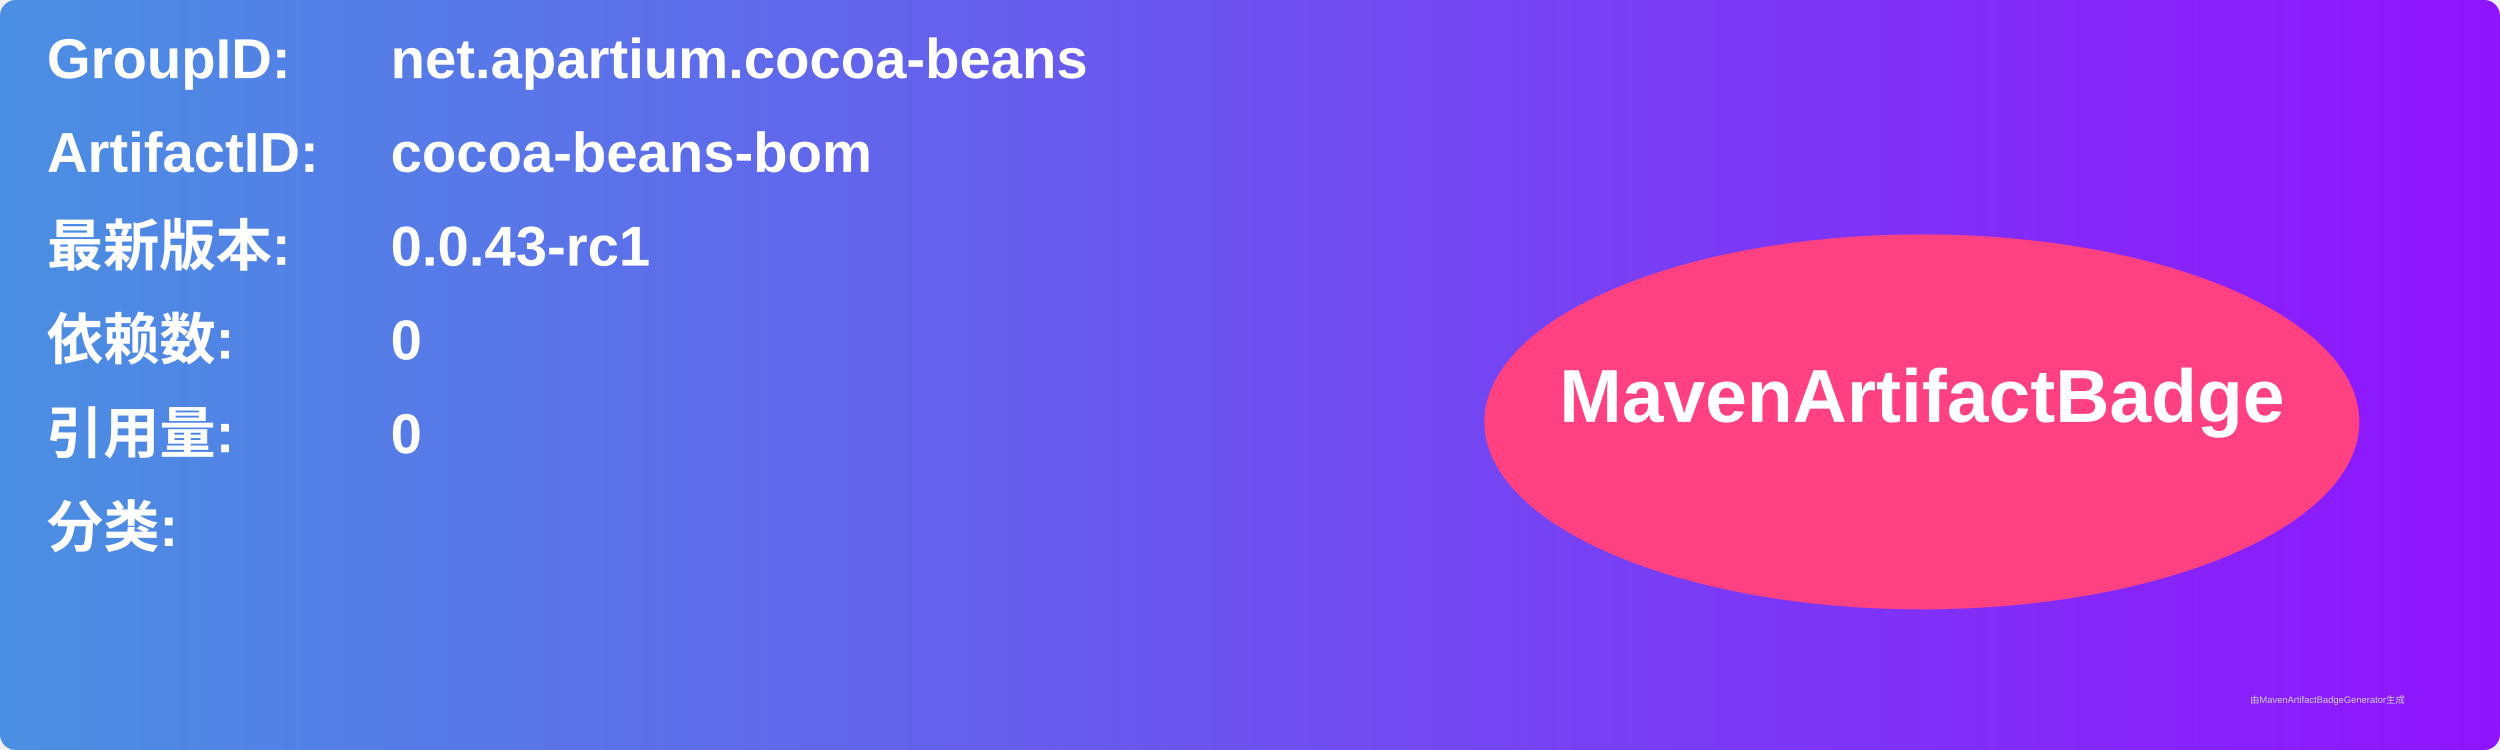
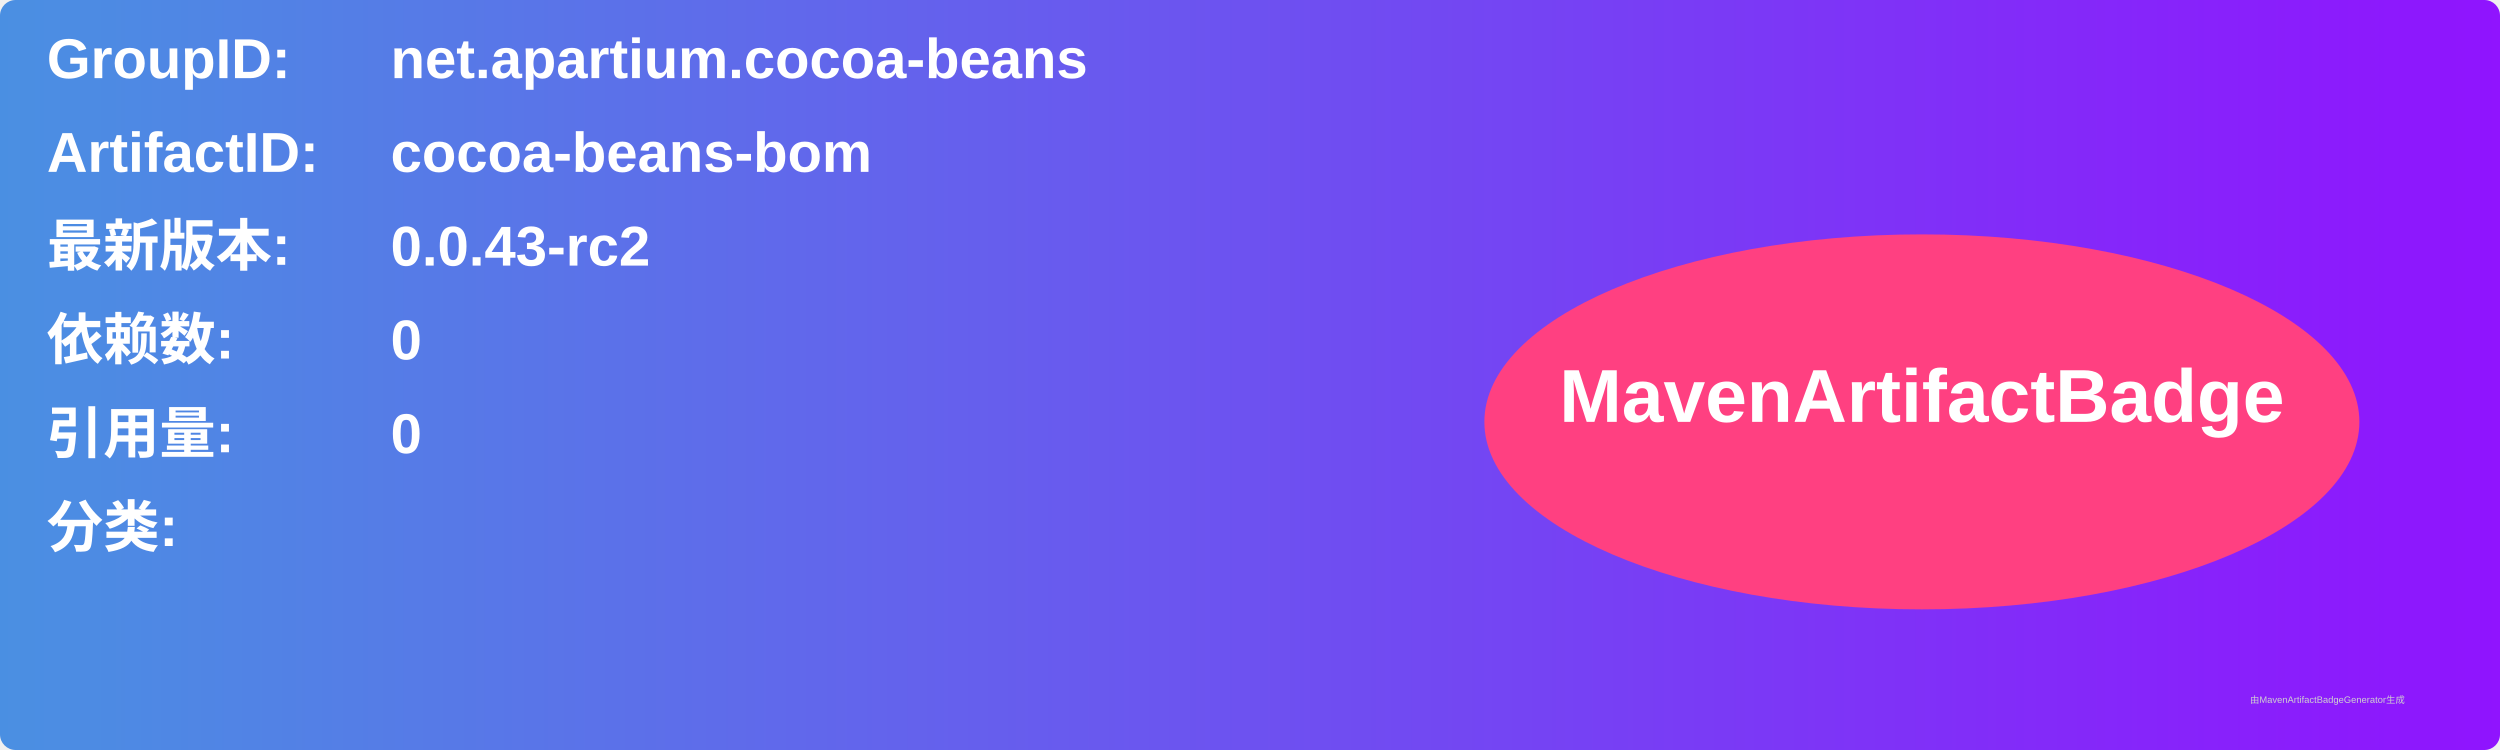
<svg xmlns="http://www.w3.org/2000/svg" width="800" height="240" viewBox="0 0 800 240">
  <linearGradient id="grad" x1="0%" y1="0%" x2="100%" y2="0%">
    <stop offset="0%" stop-color="#4a90e2" />
    <stop offset="100%" stop-color="#9013fe" />
  </linearGradient>
  <rect width="100%" height="100%" rx="5" ry="5" fill="url(#grad)" />
  <g transform="translate(15, 15)">
    <text x="0" y="10" font-family="Arial" font-size="18" fill="white" font-weight="bold" width="260">GroupID:</text>
    <text x="110" y="10" font-family="Arial" font-size="18" fill="white" font-weight="bold" width="460">net.apartium.cocoa-beans</text>
    <text x="0" y="40" font-family="Arial" font-size="18" fill="white" font-weight="bold" width="260">ArtifactID:</text>
    <text x="110" y="40" font-family="Arial" font-size="18" fill="white" font-weight="bold" width="460">cocoa-beans-bom</text>
    <text x="0" y="70" font-family="Arial" font-size="18" fill="white" font-weight="bold">最新版本:</text>
    <text x="110" y="70" font-family="Arial" font-size="18" fill="white" font-weight="bold">
-       <tspan font-weight="bold">0.0.43-rc1</tspan>
+       <tspan font-weight="bold">0.0.43-rc2</tspan>
    </text>
    <text x="0" y="100" font-family="Arial" font-size="18" fill="white" font-weight="bold">依赖数: </text>
    <text x="110" y="100" font-family="Arial" font-size="18" fill="white">
      <tspan font-weight="bold">0</tspan>
    </text>
    <text x="0" y="130" font-family="Arial" font-size="18" fill="white" font-weight="bold">引用量: </text>
    <text x="110" y="130" font-family="Arial" font-size="18" fill="white">
      <tspan font-weight="bold">0</tspan>
    </text>
    <text x="0" y="160" font-family="Arial" font-size="18" fill="white" font-weight="bold">分类:</text>
    <text x="10" y="190" font-family="Arial" font-size="10" fill="white">
      <tspan font-weight="bold" />
    </text>
    <ellipse cx="600" cy="120" rx="140" ry="60" fill="#ff4081" />
    <text x="600" y="120" text-anchor="middle" font-family="Arial" font-size="24" fill="white" font-weight="bold">MavenArtifactBadge</text>
  </g>
  <text x="720" y="225" font-family="Arial" font-size="3" fill="#d0d0d0">由MavenArtifactBadgeGenerator生成</text>
</svg>
